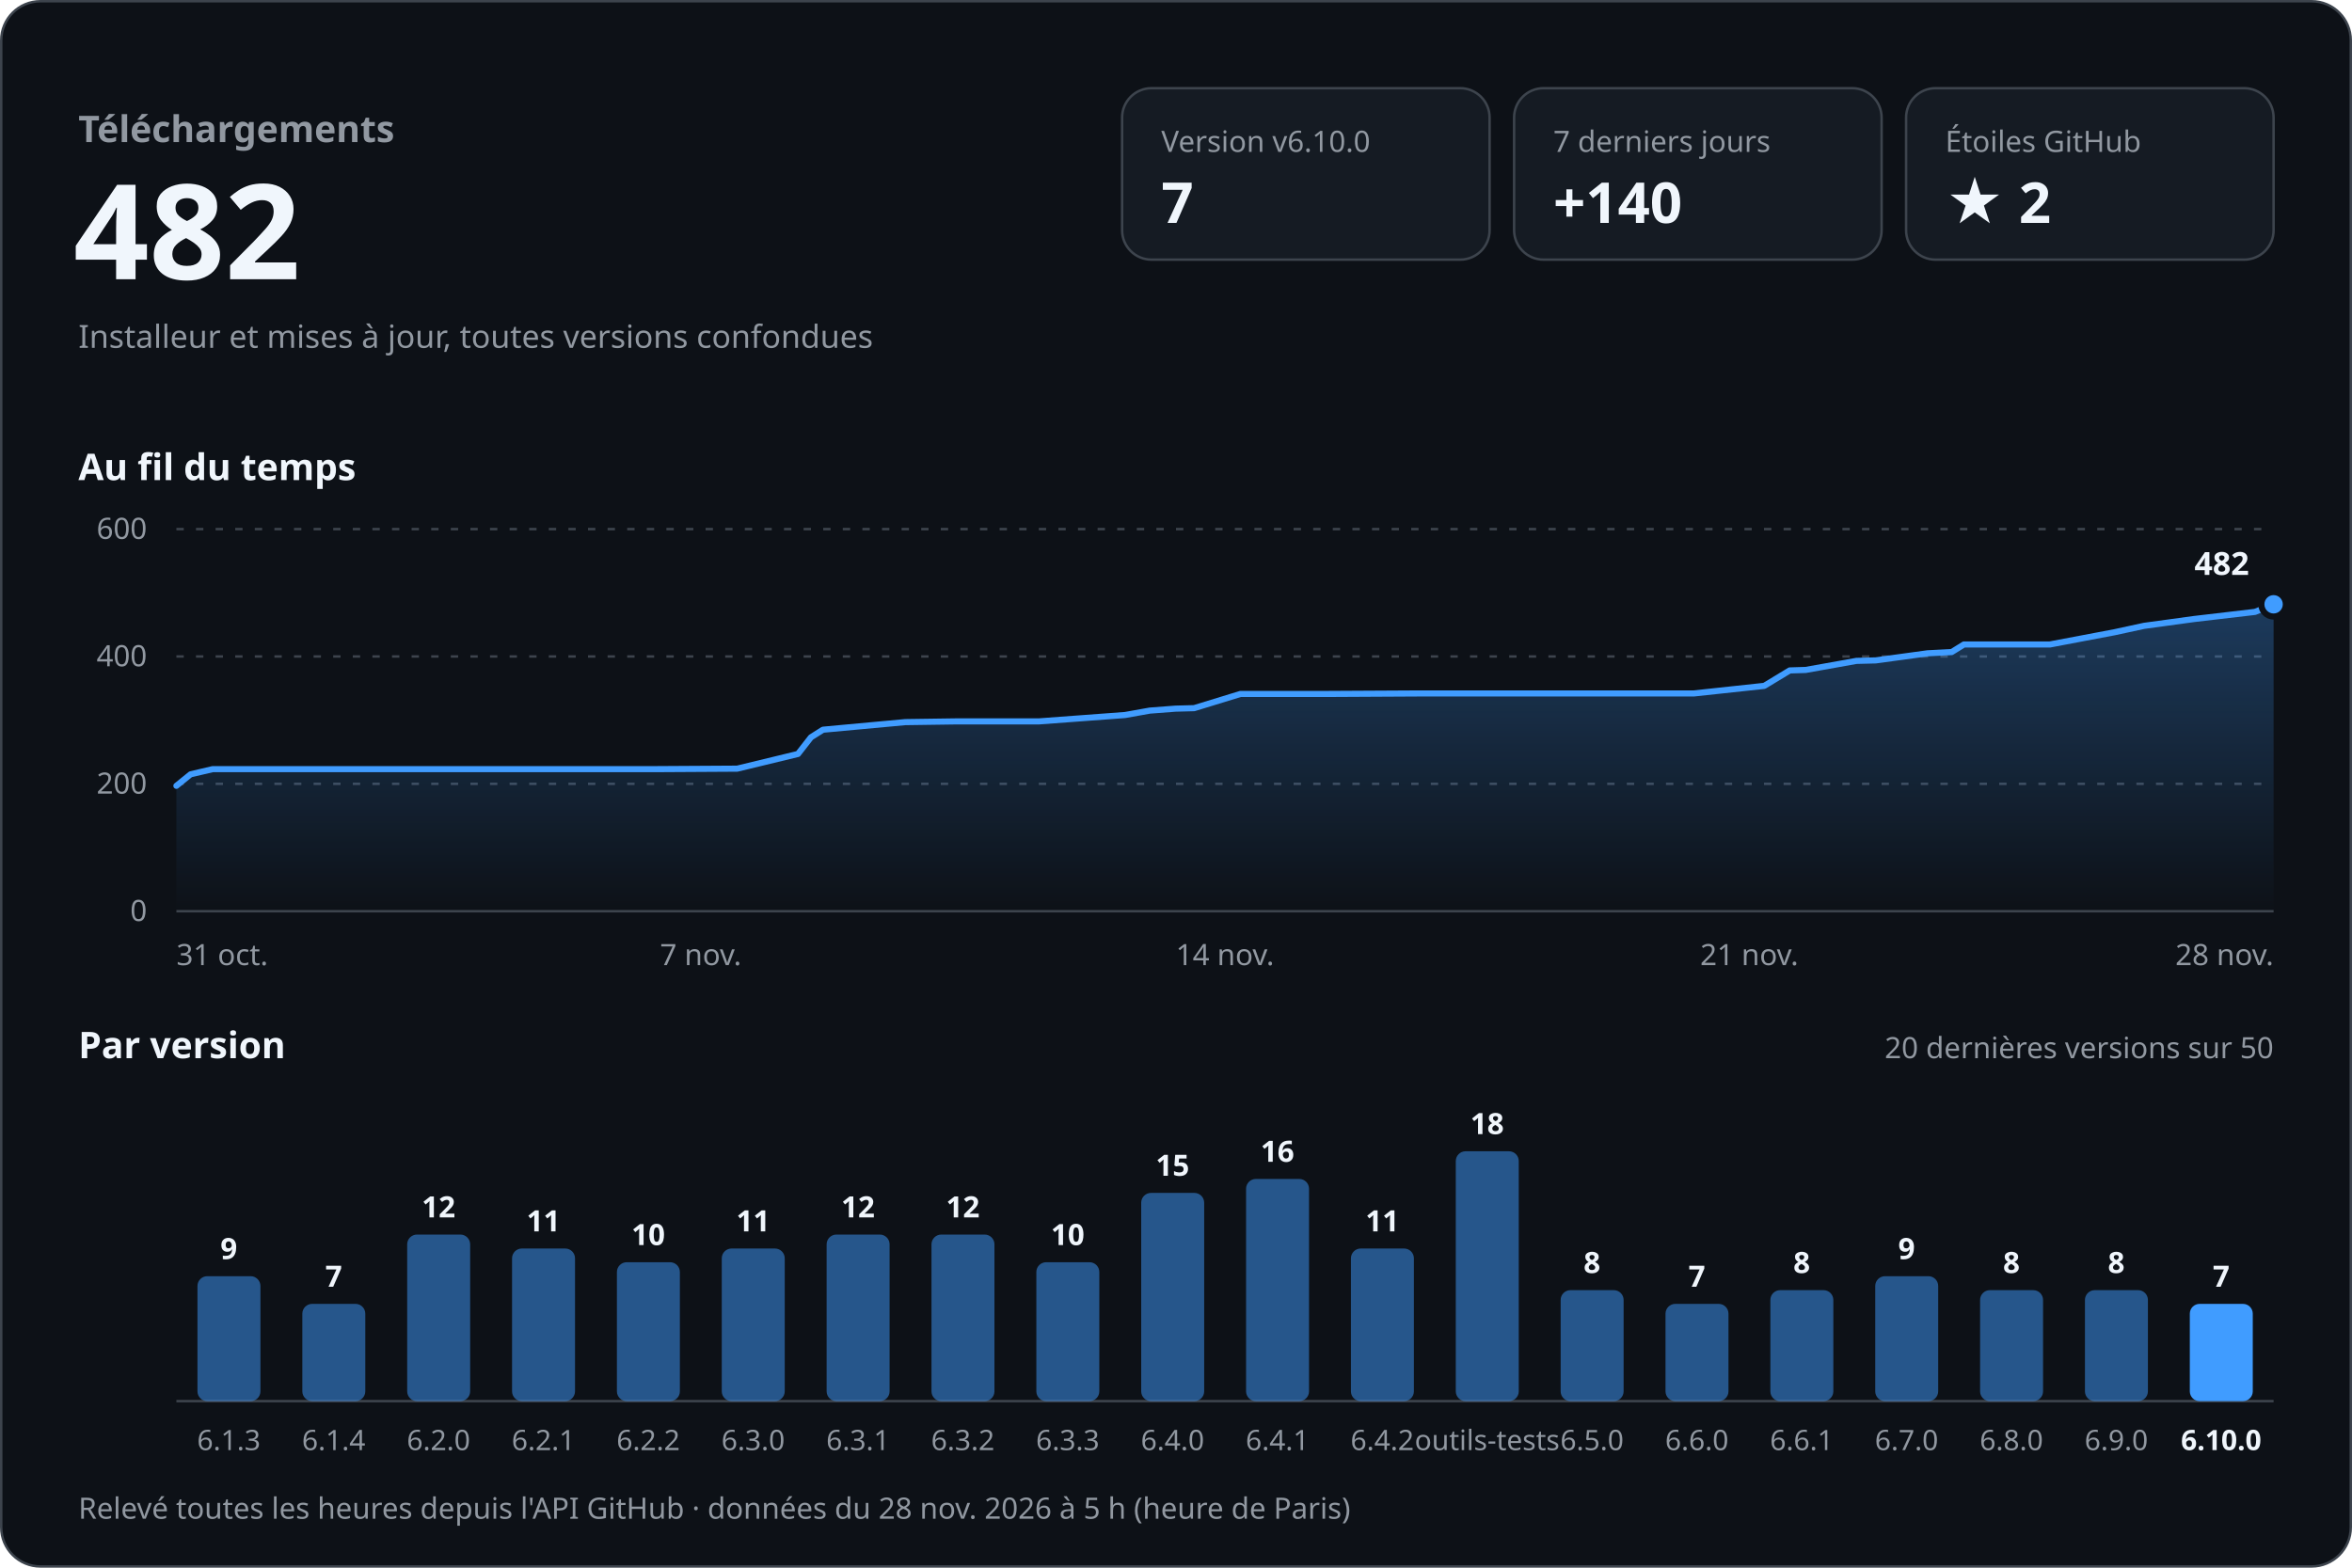
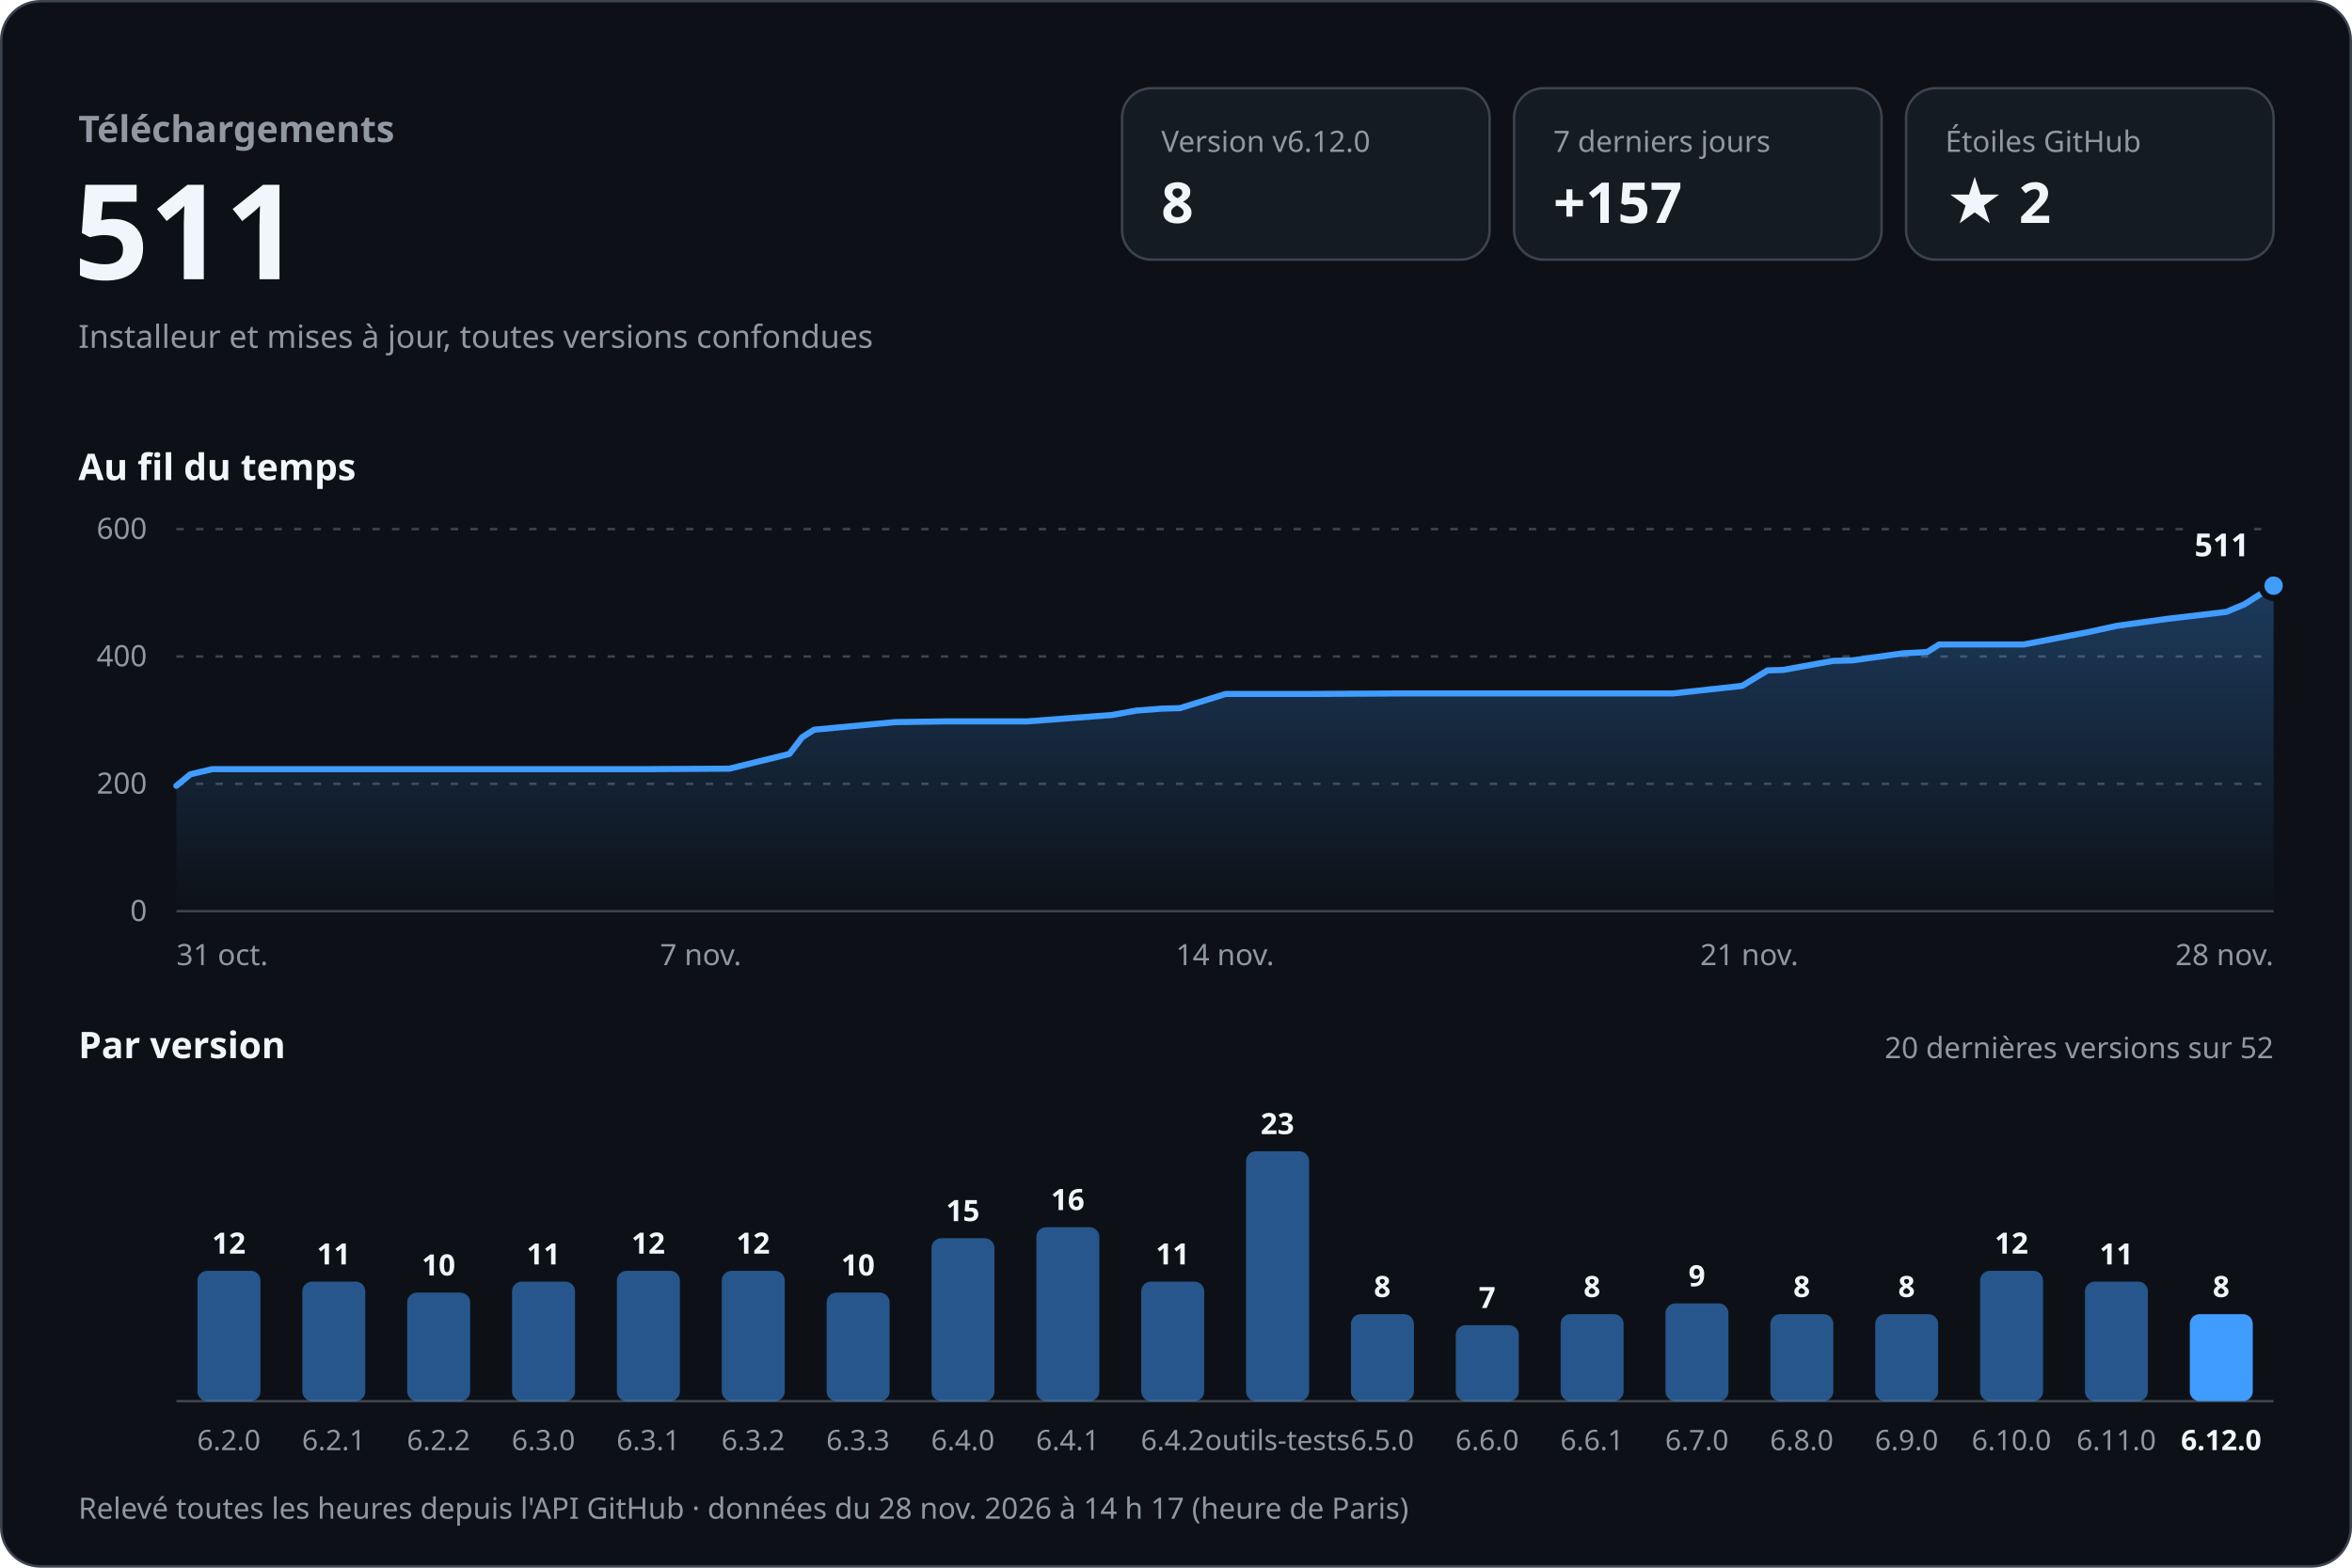
<svg xmlns="http://www.w3.org/2000/svg" width="960" height="640" viewBox="0 0 960 640" role="img" aria-labelledby="titre desc" font-family="-apple-system, BlinkMacSystemFont, 'Segoe UI', 'Noto Sans', Helvetica, Arial, sans-serif" style="font-variant-numeric: tabular-nums">
  <defs>
    <linearGradient id="aire" x1="0" y1="0" x2="0" y2="1">
      <stop offset="0" stop-color="#409cff" stop-opacity="0.30" />
      <stop offset="1" stop-color="#409cff" stop-opacity="0" />
    </linearGradient>
  </defs>
  <rect x="0.5" y="0.5" width="959" height="639" rx="16" fill="#0d1117" stroke="#3d444d" />
  <text x="32.0" y="58.0" font-size="15" font-weight="600" fill="#9198a1" text-anchor="start">Téléchargements</text>
-   <text x="30.0" y="114.0" font-size="54" font-weight="700" fill="#f0f6fc" text-anchor="start">482</text>
+   <text x="30.0" y="114.0" font-size="54" font-weight="700" fill="#f0f6fc" text-anchor="start">511</text>
  <text x="32.0" y="142.0" font-size="13" font-weight="400" fill="#9198a1" text-anchor="start">Installeur et mises à jour, toutes versions confondues</text>
  <rect x="458" y="36" width="150" height="70" rx="12" fill="#151b23" stroke="#3d444d" />
-   <text x="474.0" y="62.0" font-size="12" font-weight="500" fill="#9198a1" text-anchor="start">Version v6.10.0</text>
-   <text x="474.0" y="91.0" font-size="23" font-weight="700" fill="#f0f6fc" text-anchor="start">7</text>
+   <text x="474.0" y="62.0" font-size="12" font-weight="500" fill="#9198a1" text-anchor="start">Version v6.12.0</text>
+   <text x="474.0" y="91.0" font-size="23" font-weight="700" fill="#f0f6fc" text-anchor="start">8</text>
  <rect x="618" y="36" width="150" height="70" rx="12" fill="#151b23" stroke="#3d444d" />
  <text x="634.0" y="62.0" font-size="12" font-weight="500" fill="#9198a1" text-anchor="start">7 derniers jours</text>
-   <text x="634.0" y="91.0" font-size="23" font-weight="700" fill="#f0f6fc" text-anchor="start">+140</text>
+   <text x="634.0" y="91.0" font-size="23" font-weight="700" fill="#f0f6fc" text-anchor="start">+157</text>
  <rect x="778" y="36" width="150" height="70" rx="12" fill="#151b23" stroke="#3d444d" />
  <text x="794.0" y="62.0" font-size="12" font-weight="500" fill="#9198a1" text-anchor="start">Étoiles GitHub</text>
  <text x="794.0" y="91.0" font-size="23" font-weight="700" fill="#f0f6fc" text-anchor="start">★ 2</text>
  <text x="32.0" y="196.0" font-size="15" font-weight="600" fill="#f0f6fc" text-anchor="start">Au fil du temps</text>
  <line x1="72" y1="372.0" x2="928" y2="372.0" stroke="#3d444d" />
  <text x="60.0" y="376.0" font-size="12" font-weight="400" fill="#9198a1" text-anchor="end">0</text>
  <line x1="72" y1="320.0" x2="928" y2="320.0" stroke="#3d444d" stroke-dasharray="3 5" />
  <text x="60.0" y="324.0" font-size="12" font-weight="400" fill="#9198a1" text-anchor="end">200</text>
  <line x1="72" y1="268.0" x2="928" y2="268.0" stroke="#3d444d" stroke-dasharray="3 5" />
  <text x="60.0" y="272.0" font-size="12" font-weight="400" fill="#9198a1" text-anchor="end">400</text>
  <line x1="72" y1="216.0" x2="928" y2="216.0" stroke="#3d444d" stroke-dasharray="3 5" />
  <text x="60.0" y="220.0" font-size="12" font-weight="400" fill="#9198a1" text-anchor="end">600</text>
-   <path d="M72.0,320.8 L77.8,316.1 L86.8,314.0 L124.9,314.0 L158.5,314.0 L197.1,314.0 L232.4,314.0 L267.1,314.0 L300.9,313.8 L325.7,307.8 L331.0,301.0 L335.9,297.9 L369.5,294.8 L390.5,294.5 L424.1,294.5 L459.2,291.9 L469.3,290.1 L479.8,289.3 L487.4,289.1 L506.3,283.3 L541.9,283.3 L578.8,283.1 L610.7,283.1 L647.9,283.1 L691.3,283.1 L720.1,280.0 L730.5,273.7 L737.0,273.5 L757.7,269.8 L765.6,269.6 L786.8,266.7 L796.6,266.2 L801.6,263.1 L836.7,263.1 L863.1,258.1 L875.1,255.5 L895.6,252.7 L920.4,249.8 L928.0,246.7 L928.0,372 L72.0,372 Z" fill="url(#aire)" />
-   <path d="M72.0,320.8 L77.8,316.1 L86.8,314.0 L124.9,314.0 L158.5,314.0 L197.1,314.0 L232.4,314.0 L267.1,314.0 L300.9,313.8 L325.7,307.8 L331.0,301.0 L335.9,297.9 L369.5,294.8 L390.5,294.5 L424.1,294.5 L459.2,291.9 L469.3,290.1 L479.8,289.3 L487.4,289.1 L506.3,283.3 L541.9,283.3 L578.8,283.1 L610.7,283.1 L647.9,283.1 L691.3,283.1 L720.1,280.0 L730.5,273.7 L737.0,273.5 L757.7,269.8 L765.6,269.6 L786.8,266.7 L796.6,266.2 L801.6,263.1 L836.7,263.1 L863.1,258.1 L875.1,255.5 L895.6,252.7 L920.4,249.8 L928.0,246.7" fill="none" stroke="#409cff" stroke-width="2.5" stroke-linejoin="round" stroke-linecap="round" />
-   <circle cx="928.0" cy="246.7" r="5" fill="#409cff" stroke="#0d1117" stroke-width="2.5" />
-   <text x="918.0" y="234.7" font-size="13" font-weight="700" fill="#f0f6fc" text-anchor="end" stroke="#0d1117" stroke-width="8" stroke-linejoin="round" paint-order="stroke">482</text>
+   <path d="M72.0,320.8 L77.7,316.1 L86.6,314.0 L124.1,314.0 L157.3,314.0 L195.4,314.0 L230.2,314.0 L264.4,314.0 L297.7,313.8 L322.2,307.8 L327.4,301.0 L332.3,297.9 L365.4,294.8 L386.1,294.5 L419.3,294.5 L453.8,291.9 L463.8,290.1 L474.2,289.3 L481.6,289.1 L500.3,283.3 L535.4,283.3 L571.8,283.1 L603.3,283.1 L639.9,283.1 L682.8,283.1 L711.1,280.0 L721.4,273.7 L727.8,273.5 L748.2,269.8 L756.0,269.6 L776.9,266.7 L786.6,266.2 L791.5,263.1 L826.1,263.1 L852.1,258.1 L864.0,255.5 L884.2,252.7 L908.7,249.8 L916.1,246.7 L928.0,239.1 L928.0,372 L72.0,372 Z" fill="url(#aire)" />
+   <path d="M72.0,320.8 L77.7,316.1 L86.6,314.0 L124.1,314.0 L157.3,314.0 L195.4,314.0 L230.2,314.0 L264.4,314.0 L297.7,313.8 L322.2,307.8 L327.4,301.0 L332.3,297.9 L365.4,294.8 L386.1,294.5 L419.3,294.5 L453.8,291.9 L463.8,290.1 L474.2,289.3 L481.6,289.1 L500.3,283.3 L535.4,283.3 L571.8,283.1 L603.3,283.1 L639.9,283.1 L682.8,283.1 L711.1,280.0 L721.4,273.7 L727.8,273.5 L748.2,269.8 L756.0,269.6 L776.9,266.7 L786.6,266.2 L791.5,263.1 L826.1,263.1 L852.1,258.1 L864.0,255.5 L884.2,252.7 L908.7,249.8 L916.1,246.7 L928.0,239.1" fill="none" stroke="#409cff" stroke-width="2.5" stroke-linejoin="round" stroke-linecap="round" />
+   <circle cx="928.0" cy="239.1" r="5" fill="#409cff" stroke="#0d1117" stroke-width="2.5" />
+   <text x="918.0" y="227.1" font-size="13" font-weight="700" fill="#f0f6fc" text-anchor="end" stroke="#0d1117" stroke-width="8" stroke-linejoin="round" paint-order="stroke">511</text>
  <text x="72.0" y="394.0" font-size="12" font-weight="400" fill="#9198a1" text-anchor="start">31 oct.</text>
  <text x="286.0" y="394.0" font-size="12" font-weight="400" fill="#9198a1" text-anchor="middle">7 nov.</text>
  <text x="500.0" y="394.0" font-size="12" font-weight="400" fill="#9198a1" text-anchor="middle">14 nov.</text>
  <text x="714.0" y="394.0" font-size="12" font-weight="400" fill="#9198a1" text-anchor="middle">21 nov.</text>
  <text x="928.0" y="394.0" font-size="12" font-weight="400" fill="#9198a1" text-anchor="end">28 nov.</text>
  <text x="32.0" y="432.0" font-size="15" font-weight="600" fill="#f0f6fc" text-anchor="start">Par version</text>
-   <text x="928.0" y="432.0" font-size="12" font-weight="400" fill="#9198a1" text-anchor="end">20 dernières versions sur 50</text>
+   <text x="928.0" y="432.0" font-size="12" font-weight="400" fill="#9198a1" text-anchor="end">20 dernières versions sur 52</text>
  <line x1="72" y1="572" x2="928" y2="572" stroke="#3d444d" />
-   <rect x="80.6" y="521.0" width="25.7" height="51.0" rx="4.0" fill="#409cff" fill-opacity="0.5" />
-   <text x="93.4" y="514.0" font-size="12" font-weight="600" fill="#f0f6fc" text-anchor="middle">9</text>
-   <text x="93.4" y="592.0" font-size="11.5" font-weight="400" fill="#9198a1" text-anchor="middle">6.1.3</text>
-   <rect x="123.4" y="532.3" width="25.7" height="39.7" rx="4.0" fill="#409cff" fill-opacity="0.5" />
-   <text x="136.2" y="525.3" font-size="12" font-weight="600" fill="#f0f6fc" text-anchor="middle">7</text>
-   <text x="136.2" y="592.0" font-size="11.5" font-weight="400" fill="#9198a1" text-anchor="middle">6.1.4</text>
-   <rect x="166.2" y="504.0" width="25.7" height="68.0" rx="4.0" fill="#409cff" fill-opacity="0.5" />
-   <text x="179.0" y="497.0" font-size="12" font-weight="600" fill="#f0f6fc" text-anchor="middle">12</text>
-   <text x="179.0" y="592.0" font-size="11.5" font-weight="400" fill="#9198a1" text-anchor="middle">6.2.0</text>
-   <rect x="209.0" y="509.7" width="25.7" height="62.3" rx="4.0" fill="#409cff" fill-opacity="0.5" />
-   <text x="221.8" y="502.7" font-size="12" font-weight="600" fill="#f0f6fc" text-anchor="middle">11</text>
-   <text x="221.8" y="592.0" font-size="11.5" font-weight="400" fill="#9198a1" text-anchor="middle">6.2.1</text>
-   <rect x="251.8" y="515.3" width="25.7" height="56.7" rx="4.0" fill="#409cff" fill-opacity="0.5" />
-   <text x="264.6" y="508.3" font-size="12" font-weight="600" fill="#f0f6fc" text-anchor="middle">10</text>
-   <text x="264.6" y="592.0" font-size="11.5" font-weight="400" fill="#9198a1" text-anchor="middle">6.2.2</text>
-   <rect x="294.6" y="509.7" width="25.7" height="62.3" rx="4.0" fill="#409cff" fill-opacity="0.5" />
-   <text x="307.4" y="502.7" font-size="12" font-weight="600" fill="#f0f6fc" text-anchor="middle">11</text>
-   <text x="307.4" y="592.0" font-size="11.5" font-weight="400" fill="#9198a1" text-anchor="middle">6.3.0</text>
-   <rect x="337.4" y="504.0" width="25.7" height="68.0" rx="4.0" fill="#409cff" fill-opacity="0.5" />
-   <text x="350.2" y="497.0" font-size="12" font-weight="600" fill="#f0f6fc" text-anchor="middle">12</text>
-   <text x="350.2" y="592.0" font-size="11.5" font-weight="400" fill="#9198a1" text-anchor="middle">6.3.1</text>
-   <rect x="380.2" y="504.0" width="25.7" height="68.0" rx="4.0" fill="#409cff" fill-opacity="0.5" />
-   <text x="393.0" y="497.0" font-size="12" font-weight="600" fill="#f0f6fc" text-anchor="middle">12</text>
-   <text x="393.0" y="592.0" font-size="11.5" font-weight="400" fill="#9198a1" text-anchor="middle">6.3.2</text>
-   <rect x="423.0" y="515.3" width="25.7" height="56.7" rx="4.0" fill="#409cff" fill-opacity="0.5" />
-   <text x="435.8" y="508.3" font-size="12" font-weight="600" fill="#f0f6fc" text-anchor="middle">10</text>
-   <text x="435.8" y="592.0" font-size="11.5" font-weight="400" fill="#9198a1" text-anchor="middle">6.3.3</text>
-   <rect x="465.8" y="487.0" width="25.7" height="85.0" rx="4.0" fill="#409cff" fill-opacity="0.5" />
-   <text x="478.6" y="480.0" font-size="12" font-weight="600" fill="#f0f6fc" text-anchor="middle">15</text>
-   <text x="478.6" y="592.0" font-size="11.5" font-weight="400" fill="#9198a1" text-anchor="middle">6.4.0</text>
-   <rect x="508.6" y="481.3" width="25.7" height="90.7" rx="4.0" fill="#409cff" fill-opacity="0.5" />
-   <text x="521.4" y="474.3" font-size="12" font-weight="600" fill="#f0f6fc" text-anchor="middle">16</text>
-   <text x="521.4" y="592.0" font-size="11.5" font-weight="400" fill="#9198a1" text-anchor="middle">6.4.1</text>
-   <rect x="551.4" y="509.7" width="25.7" height="62.3" rx="4.0" fill="#409cff" fill-opacity="0.5" />
-   <text x="564.2" y="502.7" font-size="12" font-weight="600" fill="#f0f6fc" text-anchor="middle">11</text>
-   <text x="564.2" y="592.0" font-size="11.5" font-weight="400" fill="#9198a1" text-anchor="middle">6.4.2</text>
-   <rect x="594.2" y="470.0" width="25.7" height="102.0" rx="4.0" fill="#409cff" fill-opacity="0.5" />
-   <text x="607.0" y="463.0" font-size="12" font-weight="600" fill="#f0f6fc" text-anchor="middle">18</text>
-   <text x="607.0" y="592.0" font-size="11.5" font-weight="400" fill="#9198a1" text-anchor="middle">outils-tests</text>
-   <rect x="637.0" y="526.7" width="25.7" height="45.3" rx="4.0" fill="#409cff" fill-opacity="0.5" />
-   <text x="649.8" y="519.7" font-size="12" font-weight="600" fill="#f0f6fc" text-anchor="middle">8</text>
-   <text x="649.8" y="592.0" font-size="11.5" font-weight="400" fill="#9198a1" text-anchor="middle">6.5.0</text>
-   <rect x="679.8" y="532.3" width="25.7" height="39.7" rx="4.0" fill="#409cff" fill-opacity="0.5" />
-   <text x="692.6" y="525.3" font-size="12" font-weight="600" fill="#f0f6fc" text-anchor="middle">7</text>
-   <text x="692.6" y="592.0" font-size="11.5" font-weight="400" fill="#9198a1" text-anchor="middle">6.6.0</text>
-   <rect x="722.6" y="526.7" width="25.7" height="45.3" rx="4.0" fill="#409cff" fill-opacity="0.5" />
-   <text x="735.4" y="519.7" font-size="12" font-weight="600" fill="#f0f6fc" text-anchor="middle">8</text>
-   <text x="735.4" y="592.0" font-size="11.5" font-weight="400" fill="#9198a1" text-anchor="middle">6.6.1</text>
-   <rect x="765.4" y="521.0" width="25.7" height="51.0" rx="4.0" fill="#409cff" fill-opacity="0.5" />
-   <text x="778.2" y="514.0" font-size="12" font-weight="600" fill="#f0f6fc" text-anchor="middle">9</text>
-   <text x="778.2" y="592.0" font-size="11.5" font-weight="400" fill="#9198a1" text-anchor="middle">6.7.0</text>
-   <rect x="808.2" y="526.7" width="25.7" height="45.3" rx="4.0" fill="#409cff" fill-opacity="0.5" />
-   <text x="821.0" y="519.7" font-size="12" font-weight="600" fill="#f0f6fc" text-anchor="middle">8</text>
-   <text x="821.0" y="592.0" font-size="11.5" font-weight="400" fill="#9198a1" text-anchor="middle">6.8.0</text>
-   <rect x="851.0" y="526.7" width="25.7" height="45.3" rx="4.0" fill="#409cff" fill-opacity="0.5" />
-   <text x="863.8" y="519.7" font-size="12" font-weight="600" fill="#f0f6fc" text-anchor="middle">8</text>
-   <text x="863.8" y="592.0" font-size="11.5" font-weight="400" fill="#9198a1" text-anchor="middle">6.9.0</text>
-   <rect x="893.8" y="532.3" width="25.7" height="39.7" rx="4.0" fill="#409cff" fill-opacity="1" />
-   <text x="906.6" y="525.3" font-size="12" font-weight="600" fill="#f0f6fc" text-anchor="middle">7</text>
-   <text x="906.6" y="592.0" font-size="11.5" font-weight="600" fill="#f0f6fc" text-anchor="middle">6.10.0</text>
-   <text x="32.0" y="620.0" font-size="12" font-weight="400" fill="#9198a1" text-anchor="start">Relevé toutes les heures depuis l'API GitHub · données du 28 nov. 2026 à 5 h (heure de Paris)</text>
+   <rect x="80.6" y="518.8" width="25.7" height="53.2" rx="4.0" fill="#409cff" fill-opacity="0.5" />
+   <text x="93.4" y="511.8" font-size="12" font-weight="600" fill="#f0f6fc" text-anchor="middle">12</text>
+   <text x="93.4" y="592.0" font-size="11.5" font-weight="400" fill="#9198a1" text-anchor="middle">6.2.0</text>
+   <rect x="123.4" y="523.2" width="25.7" height="48.8" rx="4.0" fill="#409cff" fill-opacity="0.5" />
+   <text x="136.2" y="516.2" font-size="12" font-weight="600" fill="#f0f6fc" text-anchor="middle">11</text>
+   <text x="136.2" y="592.0" font-size="11.5" font-weight="400" fill="#9198a1" text-anchor="middle">6.2.1</text>
+   <rect x="166.2" y="527.7" width="25.7" height="44.3" rx="4.0" fill="#409cff" fill-opacity="0.5" />
+   <text x="179.0" y="520.7" font-size="12" font-weight="600" fill="#f0f6fc" text-anchor="middle">10</text>
+   <text x="179.0" y="592.0" font-size="11.5" font-weight="400" fill="#9198a1" text-anchor="middle">6.2.2</text>
+   <rect x="209.0" y="523.2" width="25.7" height="48.8" rx="4.0" fill="#409cff" fill-opacity="0.5" />
+   <text x="221.8" y="516.2" font-size="12" font-weight="600" fill="#f0f6fc" text-anchor="middle">11</text>
+   <text x="221.8" y="592.0" font-size="11.5" font-weight="400" fill="#9198a1" text-anchor="middle">6.3.0</text>
+   <rect x="251.8" y="518.8" width="25.7" height="53.2" rx="4.0" fill="#409cff" fill-opacity="0.5" />
+   <text x="264.6" y="511.8" font-size="12" font-weight="600" fill="#f0f6fc" text-anchor="middle">12</text>
+   <text x="264.6" y="592.0" font-size="11.5" font-weight="400" fill="#9198a1" text-anchor="middle">6.3.1</text>
+   <rect x="294.6" y="518.8" width="25.7" height="53.2" rx="4.0" fill="#409cff" fill-opacity="0.5" />
+   <text x="307.4" y="511.8" font-size="12" font-weight="600" fill="#f0f6fc" text-anchor="middle">12</text>
+   <text x="307.4" y="592.0" font-size="11.5" font-weight="400" fill="#9198a1" text-anchor="middle">6.3.2</text>
+   <rect x="337.4" y="527.7" width="25.7" height="44.3" rx="4.0" fill="#409cff" fill-opacity="0.5" />
+   <text x="350.2" y="520.7" font-size="12" font-weight="600" fill="#f0f6fc" text-anchor="middle">10</text>
+   <text x="350.2" y="592.0" font-size="11.5" font-weight="400" fill="#9198a1" text-anchor="middle">6.3.3</text>
+   <rect x="380.2" y="505.5" width="25.7" height="66.5" rx="4.0" fill="#409cff" fill-opacity="0.5" />
+   <text x="393.0" y="498.5" font-size="12" font-weight="600" fill="#f0f6fc" text-anchor="middle">15</text>
+   <text x="393.0" y="592.0" font-size="11.5" font-weight="400" fill="#9198a1" text-anchor="middle">6.4.0</text>
+   <rect x="423.0" y="501.0" width="25.7" height="71.0" rx="4.0" fill="#409cff" fill-opacity="0.5" />
+   <text x="435.8" y="494.0" font-size="12" font-weight="600" fill="#f0f6fc" text-anchor="middle">16</text>
+   <text x="435.8" y="592.0" font-size="11.5" font-weight="400" fill="#9198a1" text-anchor="middle">6.4.1</text>
+   <rect x="465.8" y="523.2" width="25.7" height="48.8" rx="4.0" fill="#409cff" fill-opacity="0.5" />
+   <text x="478.6" y="516.2" font-size="12" font-weight="600" fill="#f0f6fc" text-anchor="middle">11</text>
+   <text x="478.6" y="592.0" font-size="11.5" font-weight="400" fill="#9198a1" text-anchor="middle">6.4.2</text>
+   <rect x="508.6" y="470.0" width="25.7" height="102.0" rx="4.0" fill="#409cff" fill-opacity="0.5" />
+   <text x="521.4" y="463.0" font-size="12" font-weight="600" fill="#f0f6fc" text-anchor="middle">23</text>
+   <text x="521.4" y="592.0" font-size="11.5" font-weight="400" fill="#9198a1" text-anchor="middle">outils-tests</text>
+   <rect x="551.4" y="536.5" width="25.7" height="35.5" rx="4.0" fill="#409cff" fill-opacity="0.5" />
+   <text x="564.2" y="529.5" font-size="12" font-weight="600" fill="#f0f6fc" text-anchor="middle">8</text>
+   <text x="564.2" y="592.0" font-size="11.5" font-weight="400" fill="#9198a1" text-anchor="middle">6.5.0</text>
+   <rect x="594.2" y="541.0" width="25.7" height="31.0" rx="4.0" fill="#409cff" fill-opacity="0.5" />
+   <text x="607.0" y="534.0" font-size="12" font-weight="600" fill="#f0f6fc" text-anchor="middle">7</text>
+   <text x="607.0" y="592.0" font-size="11.5" font-weight="400" fill="#9198a1" text-anchor="middle">6.6.0</text>
+   <rect x="637.0" y="536.5" width="25.7" height="35.5" rx="4.0" fill="#409cff" fill-opacity="0.5" />
+   <text x="649.8" y="529.5" font-size="12" font-weight="600" fill="#f0f6fc" text-anchor="middle">8</text>
+   <text x="649.8" y="592.0" font-size="11.5" font-weight="400" fill="#9198a1" text-anchor="middle">6.6.1</text>
+   <rect x="679.8" y="532.1" width="25.7" height="39.9" rx="4.0" fill="#409cff" fill-opacity="0.5" />
+   <text x="692.6" y="525.1" font-size="12" font-weight="600" fill="#f0f6fc" text-anchor="middle">9</text>
+   <text x="692.6" y="592.0" font-size="11.5" font-weight="400" fill="#9198a1" text-anchor="middle">6.7.0</text>
+   <rect x="722.6" y="536.5" width="25.7" height="35.5" rx="4.0" fill="#409cff" fill-opacity="0.5" />
+   <text x="735.4" y="529.5" font-size="12" font-weight="600" fill="#f0f6fc" text-anchor="middle">8</text>
+   <text x="735.4" y="592.0" font-size="11.5" font-weight="400" fill="#9198a1" text-anchor="middle">6.8.0</text>
+   <rect x="765.4" y="536.5" width="25.7" height="35.5" rx="4.0" fill="#409cff" fill-opacity="0.5" />
+   <text x="778.2" y="529.5" font-size="12" font-weight="600" fill="#f0f6fc" text-anchor="middle">8</text>
+   <text x="778.2" y="592.0" font-size="11.5" font-weight="400" fill="#9198a1" text-anchor="middle">6.9.0</text>
+   <rect x="808.2" y="518.8" width="25.7" height="53.2" rx="4.0" fill="#409cff" fill-opacity="0.5" />
+   <text x="821.0" y="511.8" font-size="12" font-weight="600" fill="#f0f6fc" text-anchor="middle">12</text>
+   <text x="821.0" y="592.0" font-size="11.5" font-weight="400" fill="#9198a1" text-anchor="middle">6.10.0</text>
+   <rect x="851.0" y="523.2" width="25.7" height="48.8" rx="4.0" fill="#409cff" fill-opacity="0.5" />
+   <text x="863.8" y="516.2" font-size="12" font-weight="600" fill="#f0f6fc" text-anchor="middle">11</text>
+   <text x="863.8" y="592.0" font-size="11.5" font-weight="400" fill="#9198a1" text-anchor="middle">6.11.0</text>
+   <rect x="893.8" y="536.5" width="25.7" height="35.5" rx="4.0" fill="#409cff" fill-opacity="1" />
+   <text x="906.6" y="529.5" font-size="12" font-weight="600" fill="#f0f6fc" text-anchor="middle">8</text>
+   <text x="906.6" y="592.0" font-size="11.5" font-weight="600" fill="#f0f6fc" text-anchor="middle">6.12.0</text>
+   <text x="32.0" y="620.0" font-size="12" font-weight="400" fill="#9198a1" text-anchor="start">Relevé toutes les heures depuis l'API GitHub · données du 28 nov. 2026 à 14 h 17 (heure de Paris)</text>
</svg>
